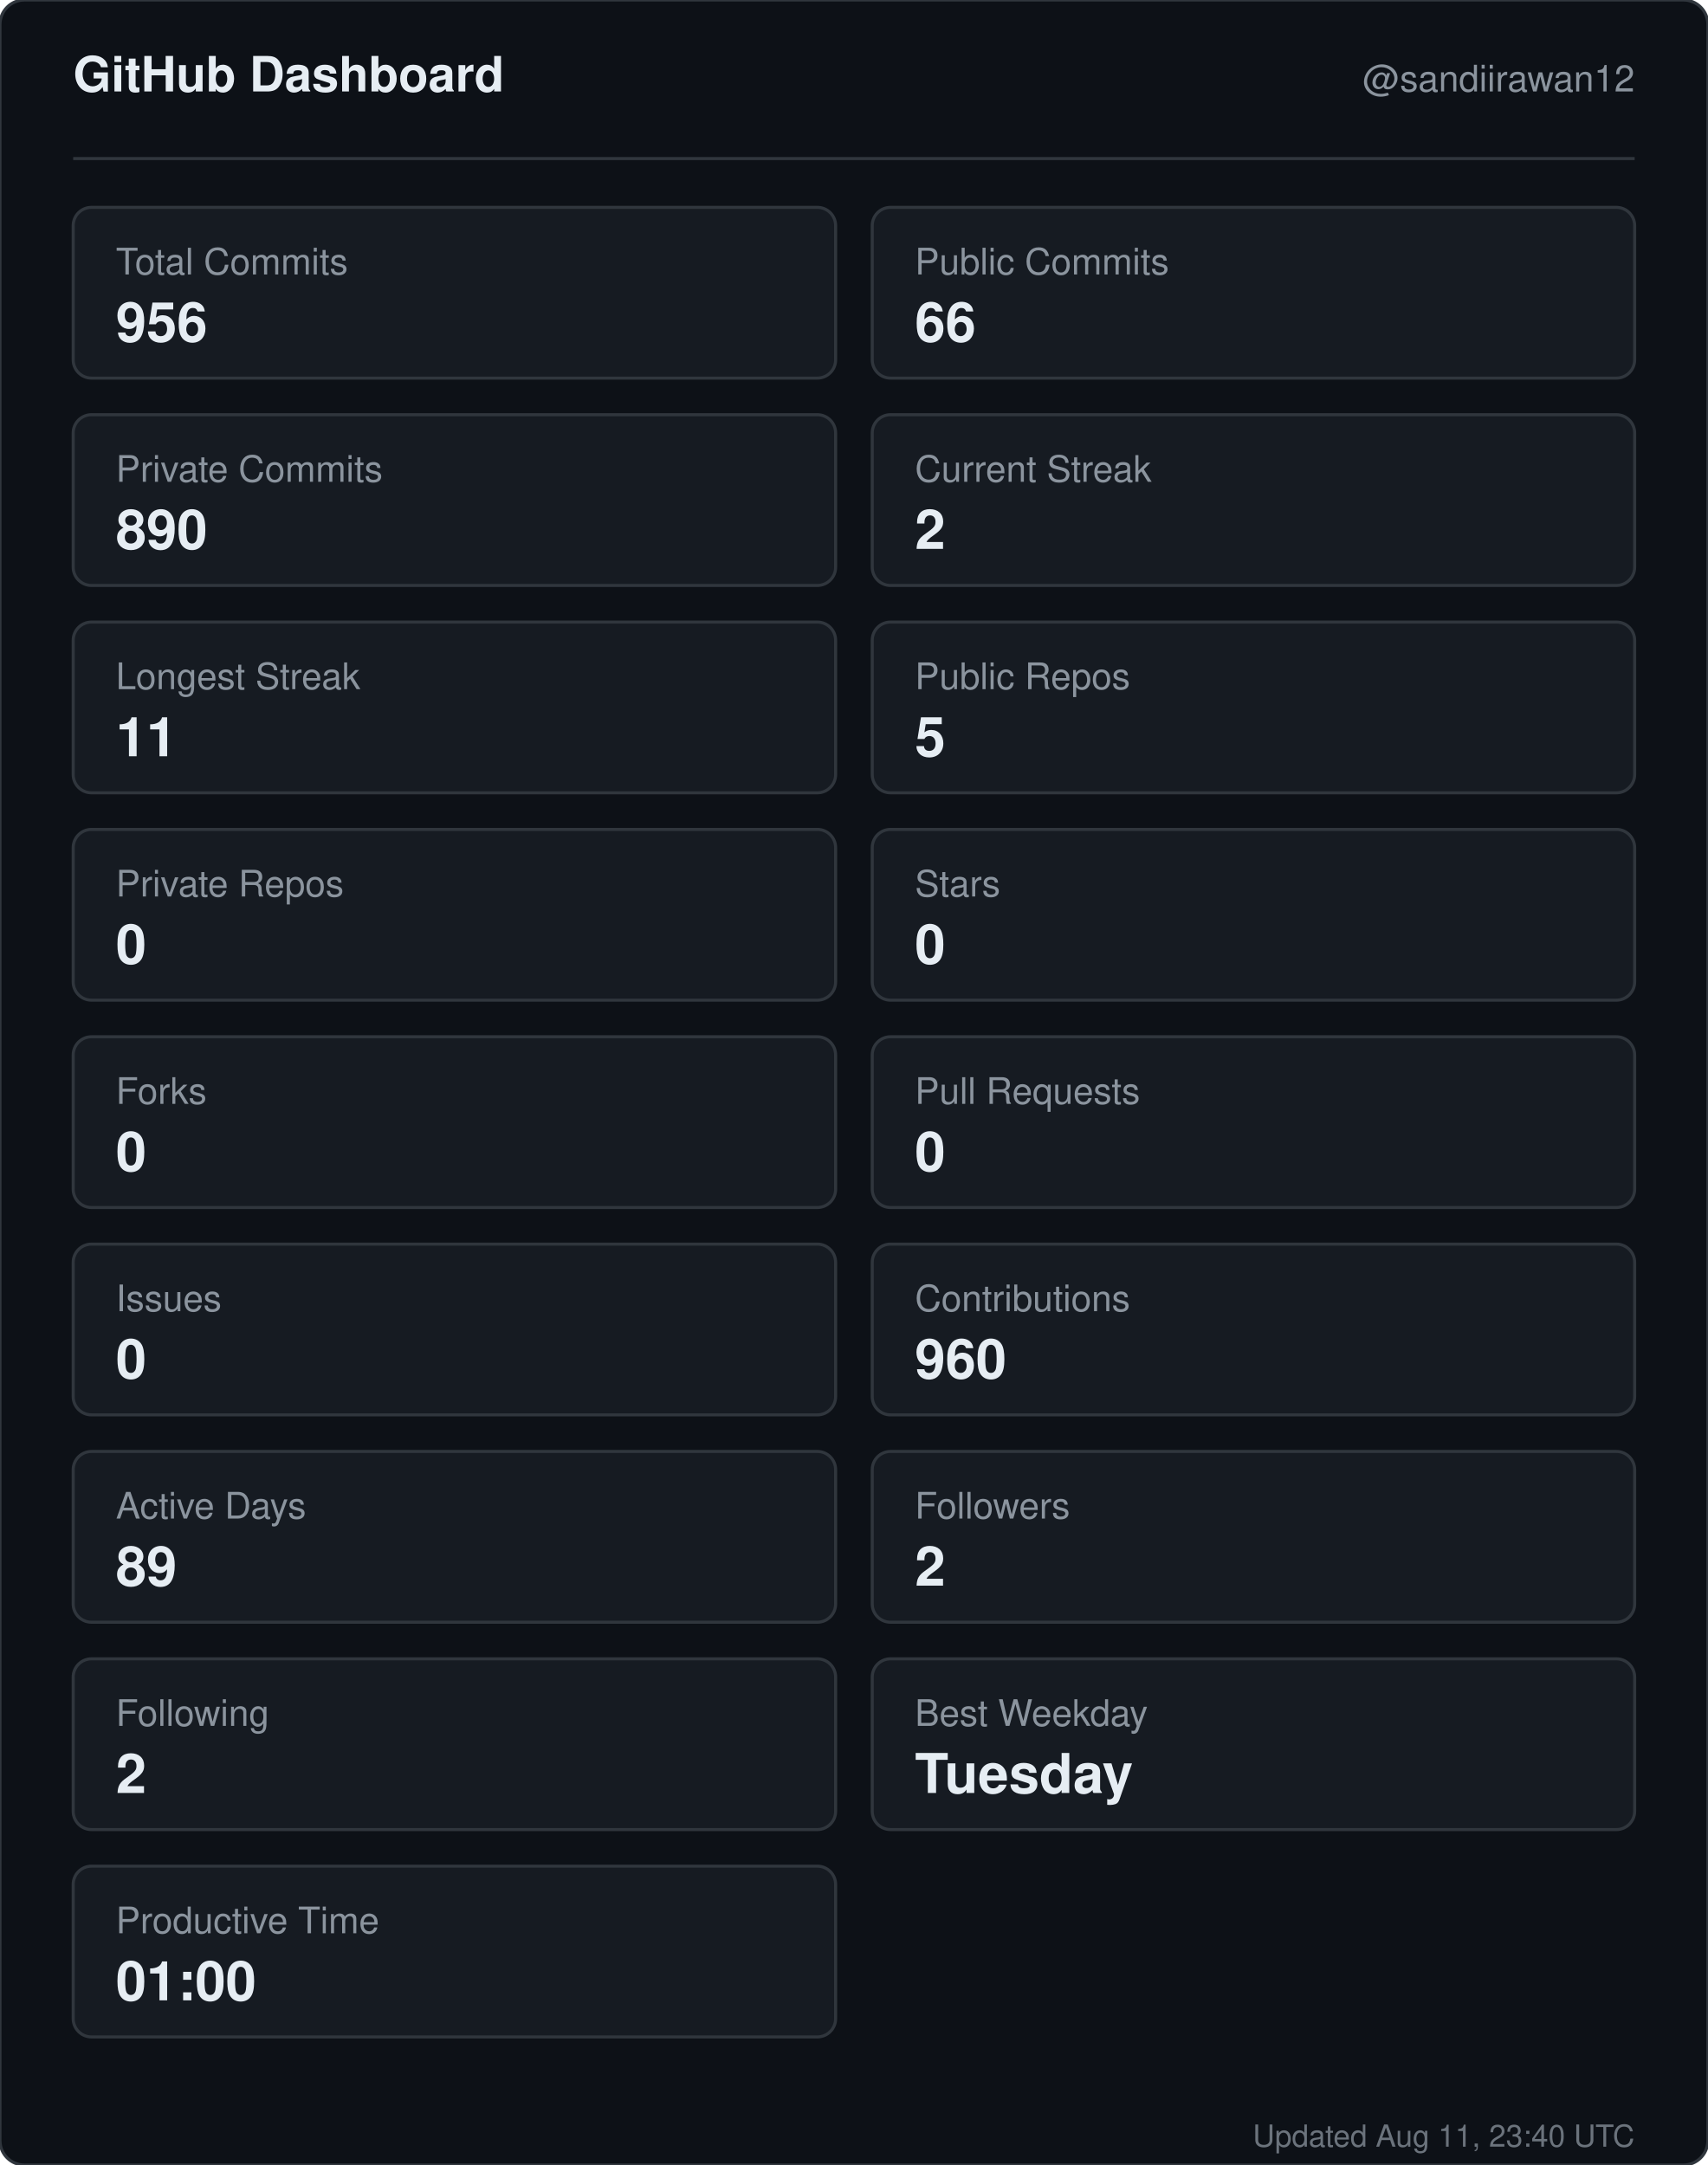
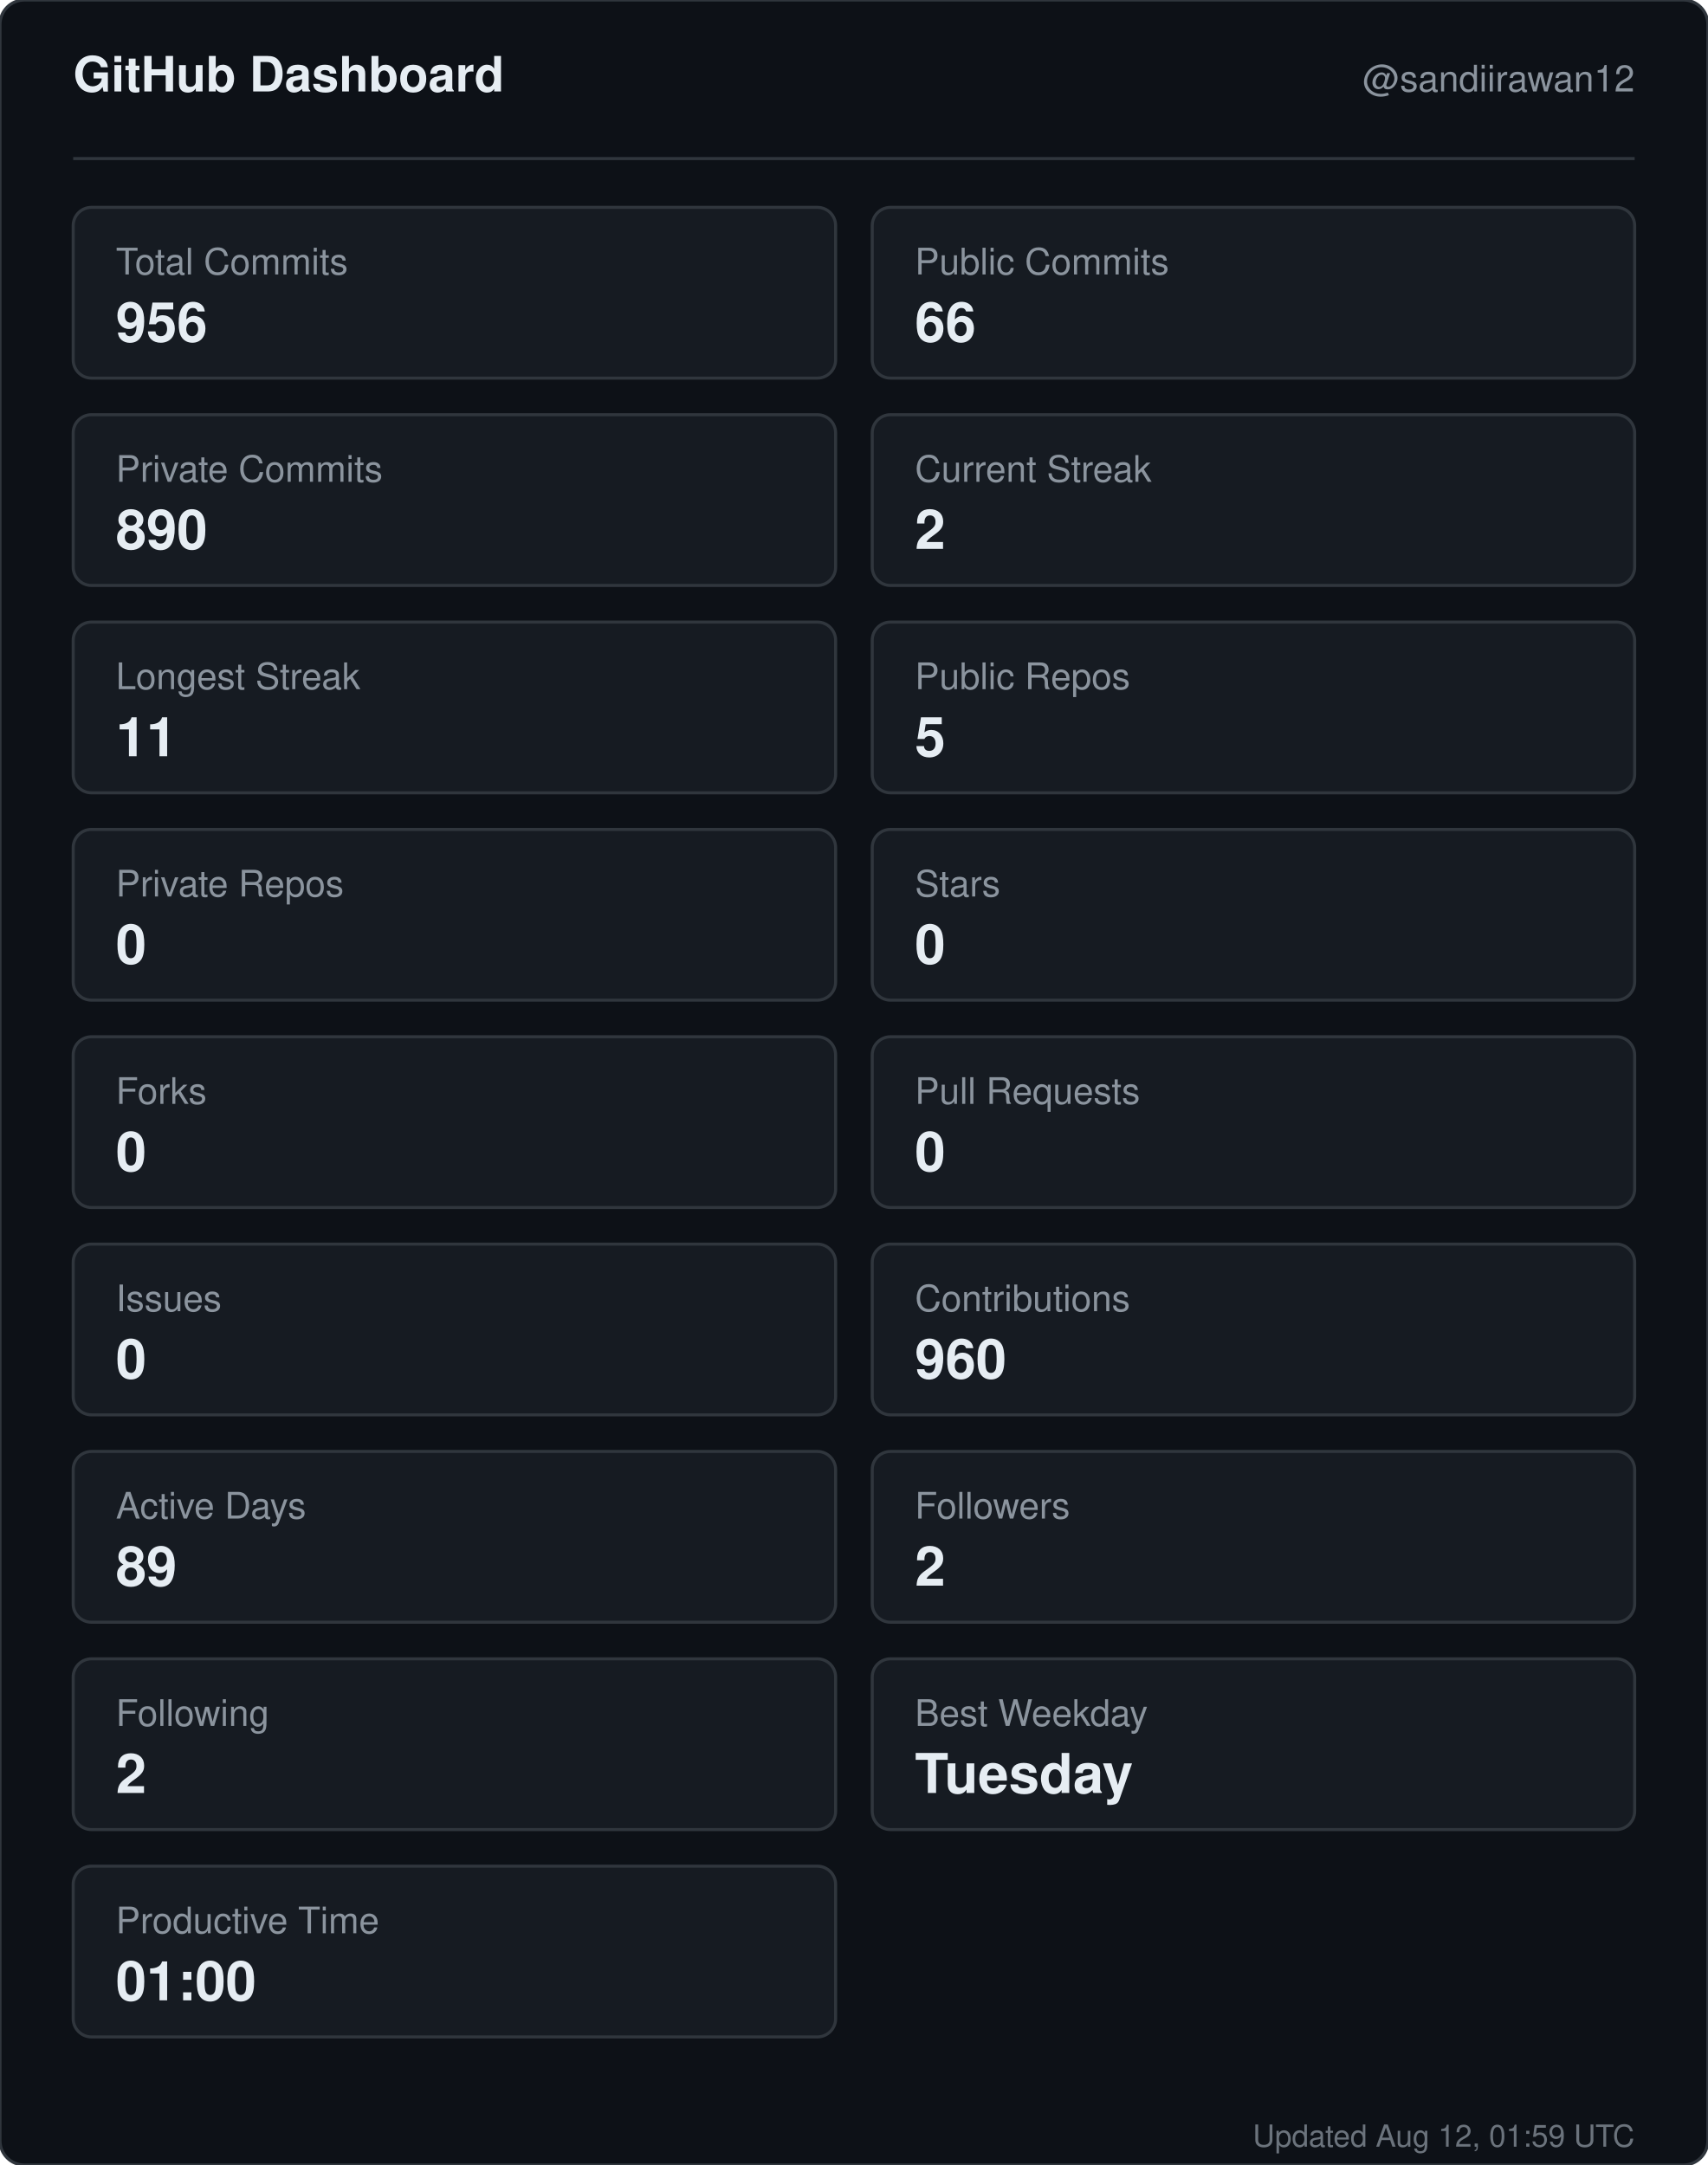
<svg xmlns="http://www.w3.org/2000/svg" width="560" height="710" viewBox="0 0 560 710" role="img" aria-label="GitHub dashboard for sandiirawan12">
  <rect width="560" height="710" rx="8" fill="#0d1117" stroke="#30363d" />
  <g font-family="-apple-system, BlinkMacSystemFont, Segoe UI, Helvetica, Arial, sans-serif">
    <text x="24" y="30" fill="#e6edf3" font-size="16" font-weight="700">GitHub Dashboard</text>
    <text x="536" y="30" fill="#8b949e" font-size="12" text-anchor="end">@sandiirawan12</text>
    <line x1="24" y1="52" x2="536" y2="52" stroke="#30363d" />
    <rect x="24" y="68" width="250" height="56" rx="6" fill="#161b22" stroke="#30363d" />
    <text x="38" y="90" fill="#8b949e" font-size="12">Total Commits</text>
    <text x="38" y="112" fill="#e6edf3" font-size="18" font-weight="700">956</text>
    <rect x="286" y="68" width="250" height="56" rx="6" fill="#161b22" stroke="#30363d" />
    <text x="300" y="90" fill="#8b949e" font-size="12">Public Commits</text>
    <text x="300" y="112" fill="#e6edf3" font-size="18" font-weight="700">66</text>
    <rect x="24" y="136" width="250" height="56" rx="6" fill="#161b22" stroke="#30363d" />
    <text x="38" y="158" fill="#8b949e" font-size="12">Private Commits</text>
    <text x="38" y="180" fill="#e6edf3" font-size="18" font-weight="700">890</text>
    <rect x="286" y="136" width="250" height="56" rx="6" fill="#161b22" stroke="#30363d" />
    <text x="300" y="158" fill="#8b949e" font-size="12">Current Streak</text>
    <text x="300" y="180" fill="#e6edf3" font-size="18" font-weight="700">2</text>
    <rect x="24" y="204" width="250" height="56" rx="6" fill="#161b22" stroke="#30363d" />
    <text x="38" y="226" fill="#8b949e" font-size="12">Longest Streak</text>
    <text x="38" y="248" fill="#e6edf3" font-size="18" font-weight="700">11</text>
    <rect x="286" y="204" width="250" height="56" rx="6" fill="#161b22" stroke="#30363d" />
    <text x="300" y="226" fill="#8b949e" font-size="12">Public Repos</text>
    <text x="300" y="248" fill="#e6edf3" font-size="18" font-weight="700">5</text>
    <rect x="24" y="272" width="250" height="56" rx="6" fill="#161b22" stroke="#30363d" />
    <text x="38" y="294" fill="#8b949e" font-size="12">Private Repos</text>
    <text x="38" y="316" fill="#e6edf3" font-size="18" font-weight="700">0</text>
    <rect x="286" y="272" width="250" height="56" rx="6" fill="#161b22" stroke="#30363d" />
    <text x="300" y="294" fill="#8b949e" font-size="12">Stars</text>
    <text x="300" y="316" fill="#e6edf3" font-size="18" font-weight="700">0</text>
    <rect x="24" y="340" width="250" height="56" rx="6" fill="#161b22" stroke="#30363d" />
    <text x="38" y="362" fill="#8b949e" font-size="12">Forks</text>
    <text x="38" y="384" fill="#e6edf3" font-size="18" font-weight="700">0</text>
    <rect x="286" y="340" width="250" height="56" rx="6" fill="#161b22" stroke="#30363d" />
    <text x="300" y="362" fill="#8b949e" font-size="12">Pull Requests</text>
    <text x="300" y="384" fill="#e6edf3" font-size="18" font-weight="700">0</text>
    <rect x="24" y="408" width="250" height="56" rx="6" fill="#161b22" stroke="#30363d" />
    <text x="38" y="430" fill="#8b949e" font-size="12">Issues</text>
    <text x="38" y="452" fill="#e6edf3" font-size="18" font-weight="700">0</text>
    <rect x="286" y="408" width="250" height="56" rx="6" fill="#161b22" stroke="#30363d" />
    <text x="300" y="430" fill="#8b949e" font-size="12">Contributions</text>
    <text x="300" y="452" fill="#e6edf3" font-size="18" font-weight="700">960</text>
    <rect x="24" y="476" width="250" height="56" rx="6" fill="#161b22" stroke="#30363d" />
    <text x="38" y="498" fill="#8b949e" font-size="12">Active Days</text>
    <text x="38" y="520" fill="#e6edf3" font-size="18" font-weight="700">89</text>
    <rect x="286" y="476" width="250" height="56" rx="6" fill="#161b22" stroke="#30363d" />
    <text x="300" y="498" fill="#8b949e" font-size="12">Followers</text>
    <text x="300" y="520" fill="#e6edf3" font-size="18" font-weight="700">2</text>
    <rect x="24" y="544" width="250" height="56" rx="6" fill="#161b22" stroke="#30363d" />
    <text x="38" y="566" fill="#8b949e" font-size="12">Following</text>
    <text x="38" y="588" fill="#e6edf3" font-size="18" font-weight="700">2</text>
    <rect x="286" y="544" width="250" height="56" rx="6" fill="#161b22" stroke="#30363d" />
    <text x="300" y="566" fill="#8b949e" font-size="12">Best Weekday</text>
    <text x="300" y="588" fill="#e6edf3" font-size="18" font-weight="700">Tuesday</text>
    <rect x="24" y="612" width="250" height="56" rx="6" fill="#161b22" stroke="#30363d" />
    <text x="38" y="634" fill="#8b949e" font-size="12">Productive Time</text>
    <text x="38" y="656" fill="#e6edf3" font-size="18" font-weight="700">01:00</text>
-     <text x="536" y="704" fill="#8b949e" font-size="10" text-anchor="end" opacity="0.75">Updated Aug 11, 23:40 UTC</text>
+     <text x="536" y="704" fill="#8b949e" font-size="10" text-anchor="end" opacity="0.75">Updated Aug 12, 01:59 UTC</text>
  </g>
</svg>
